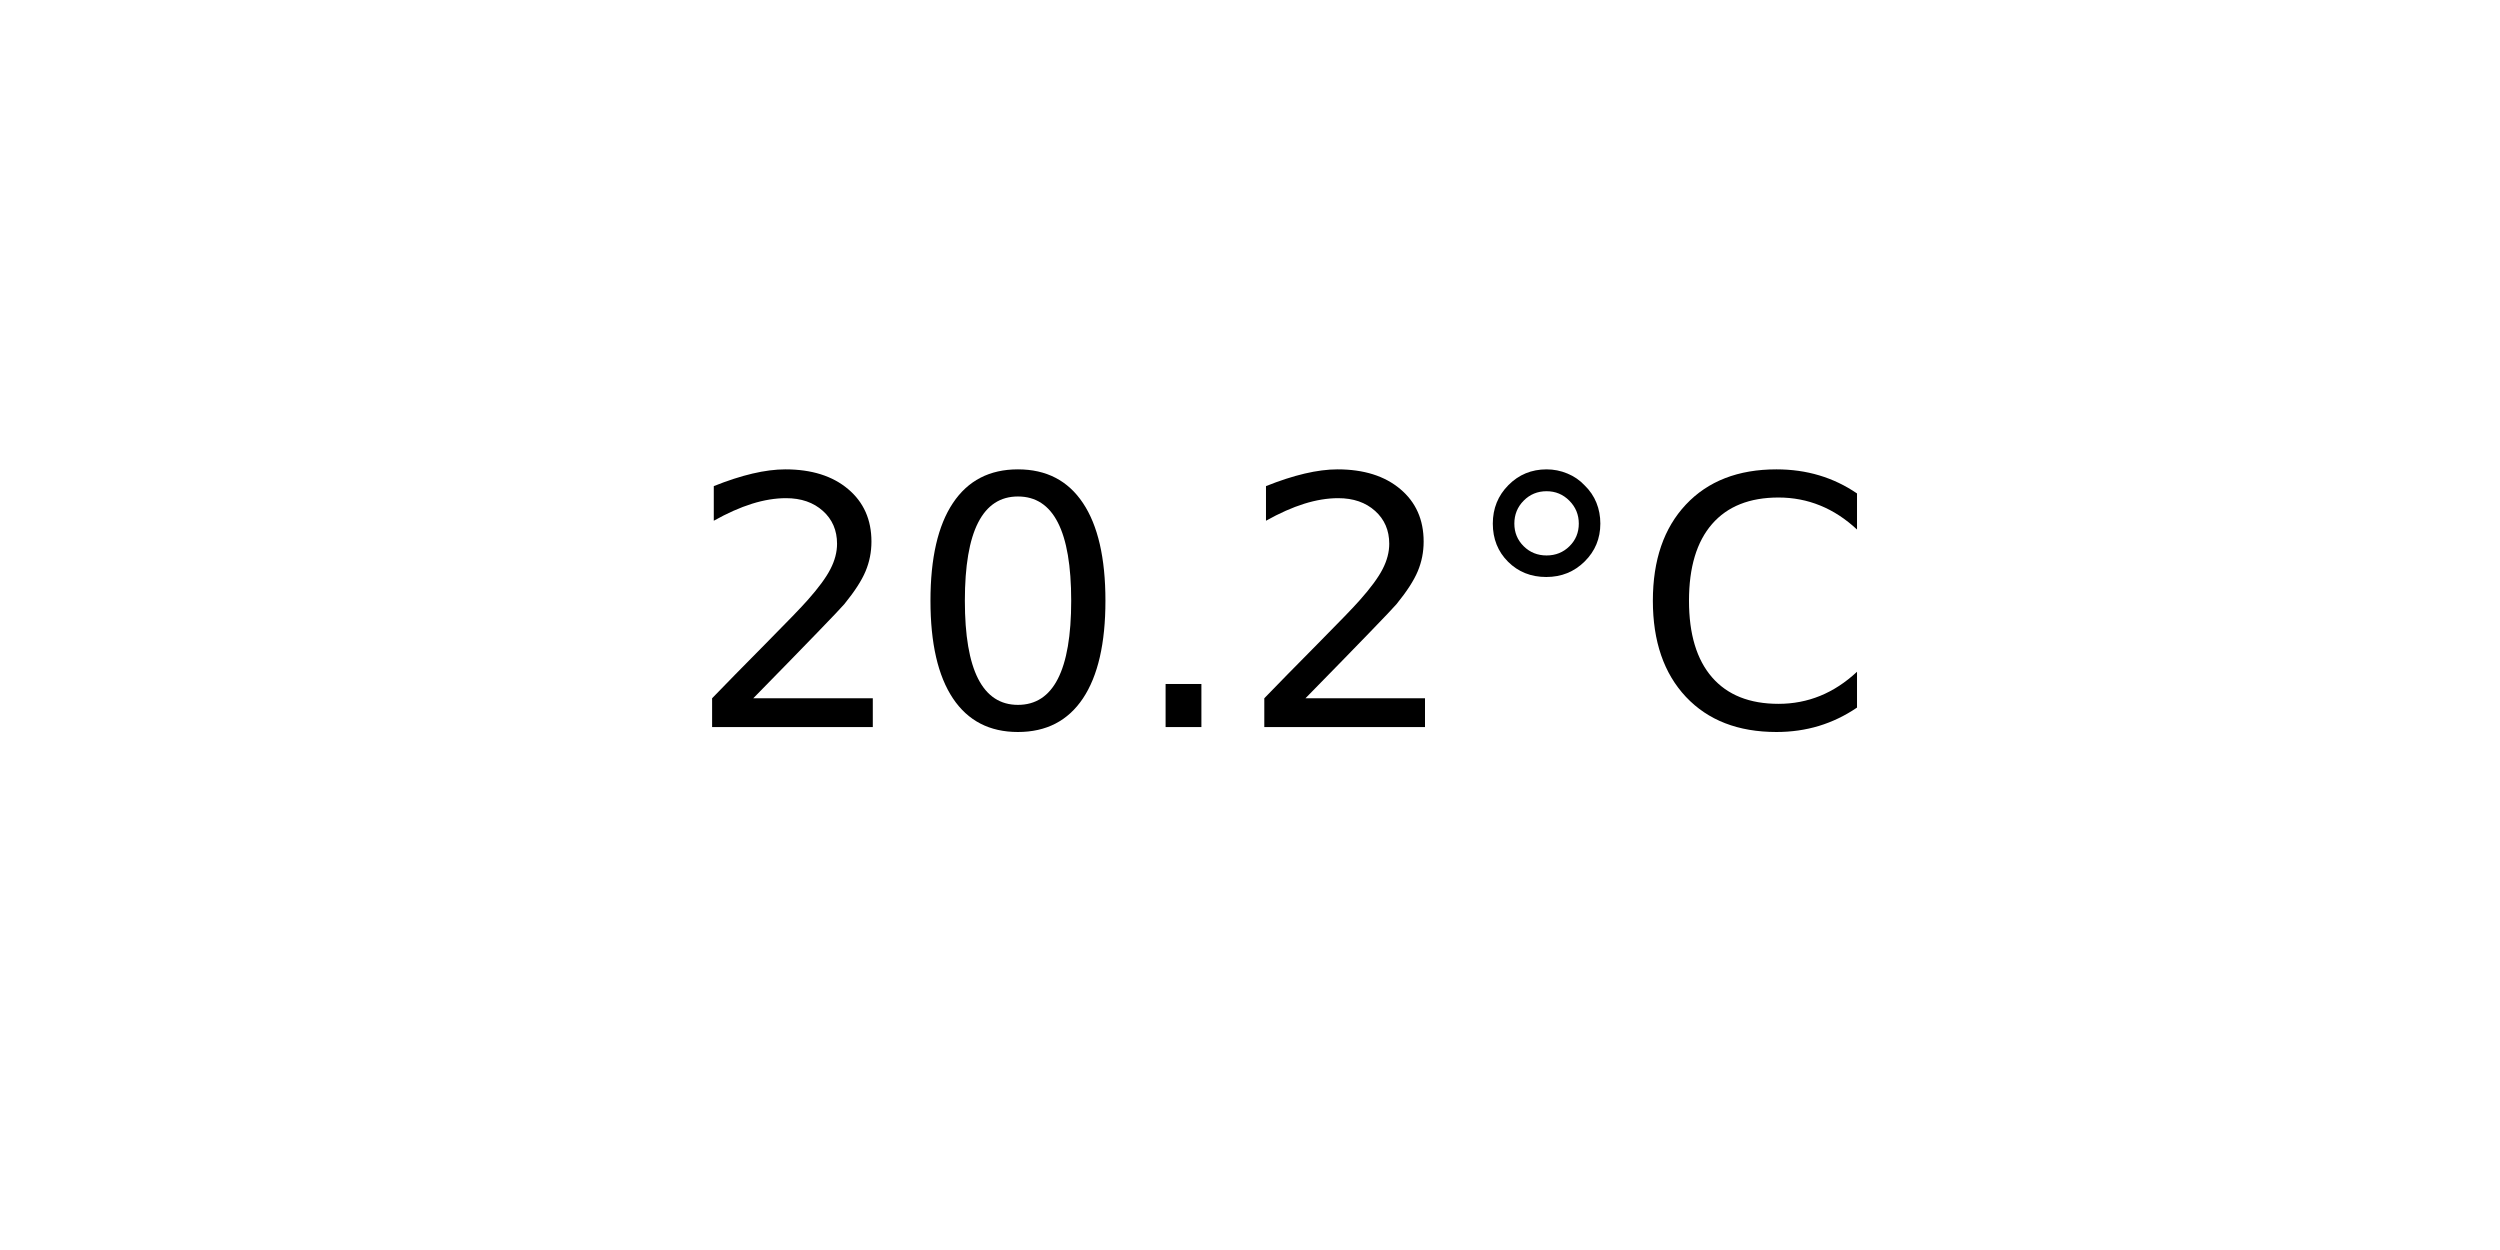
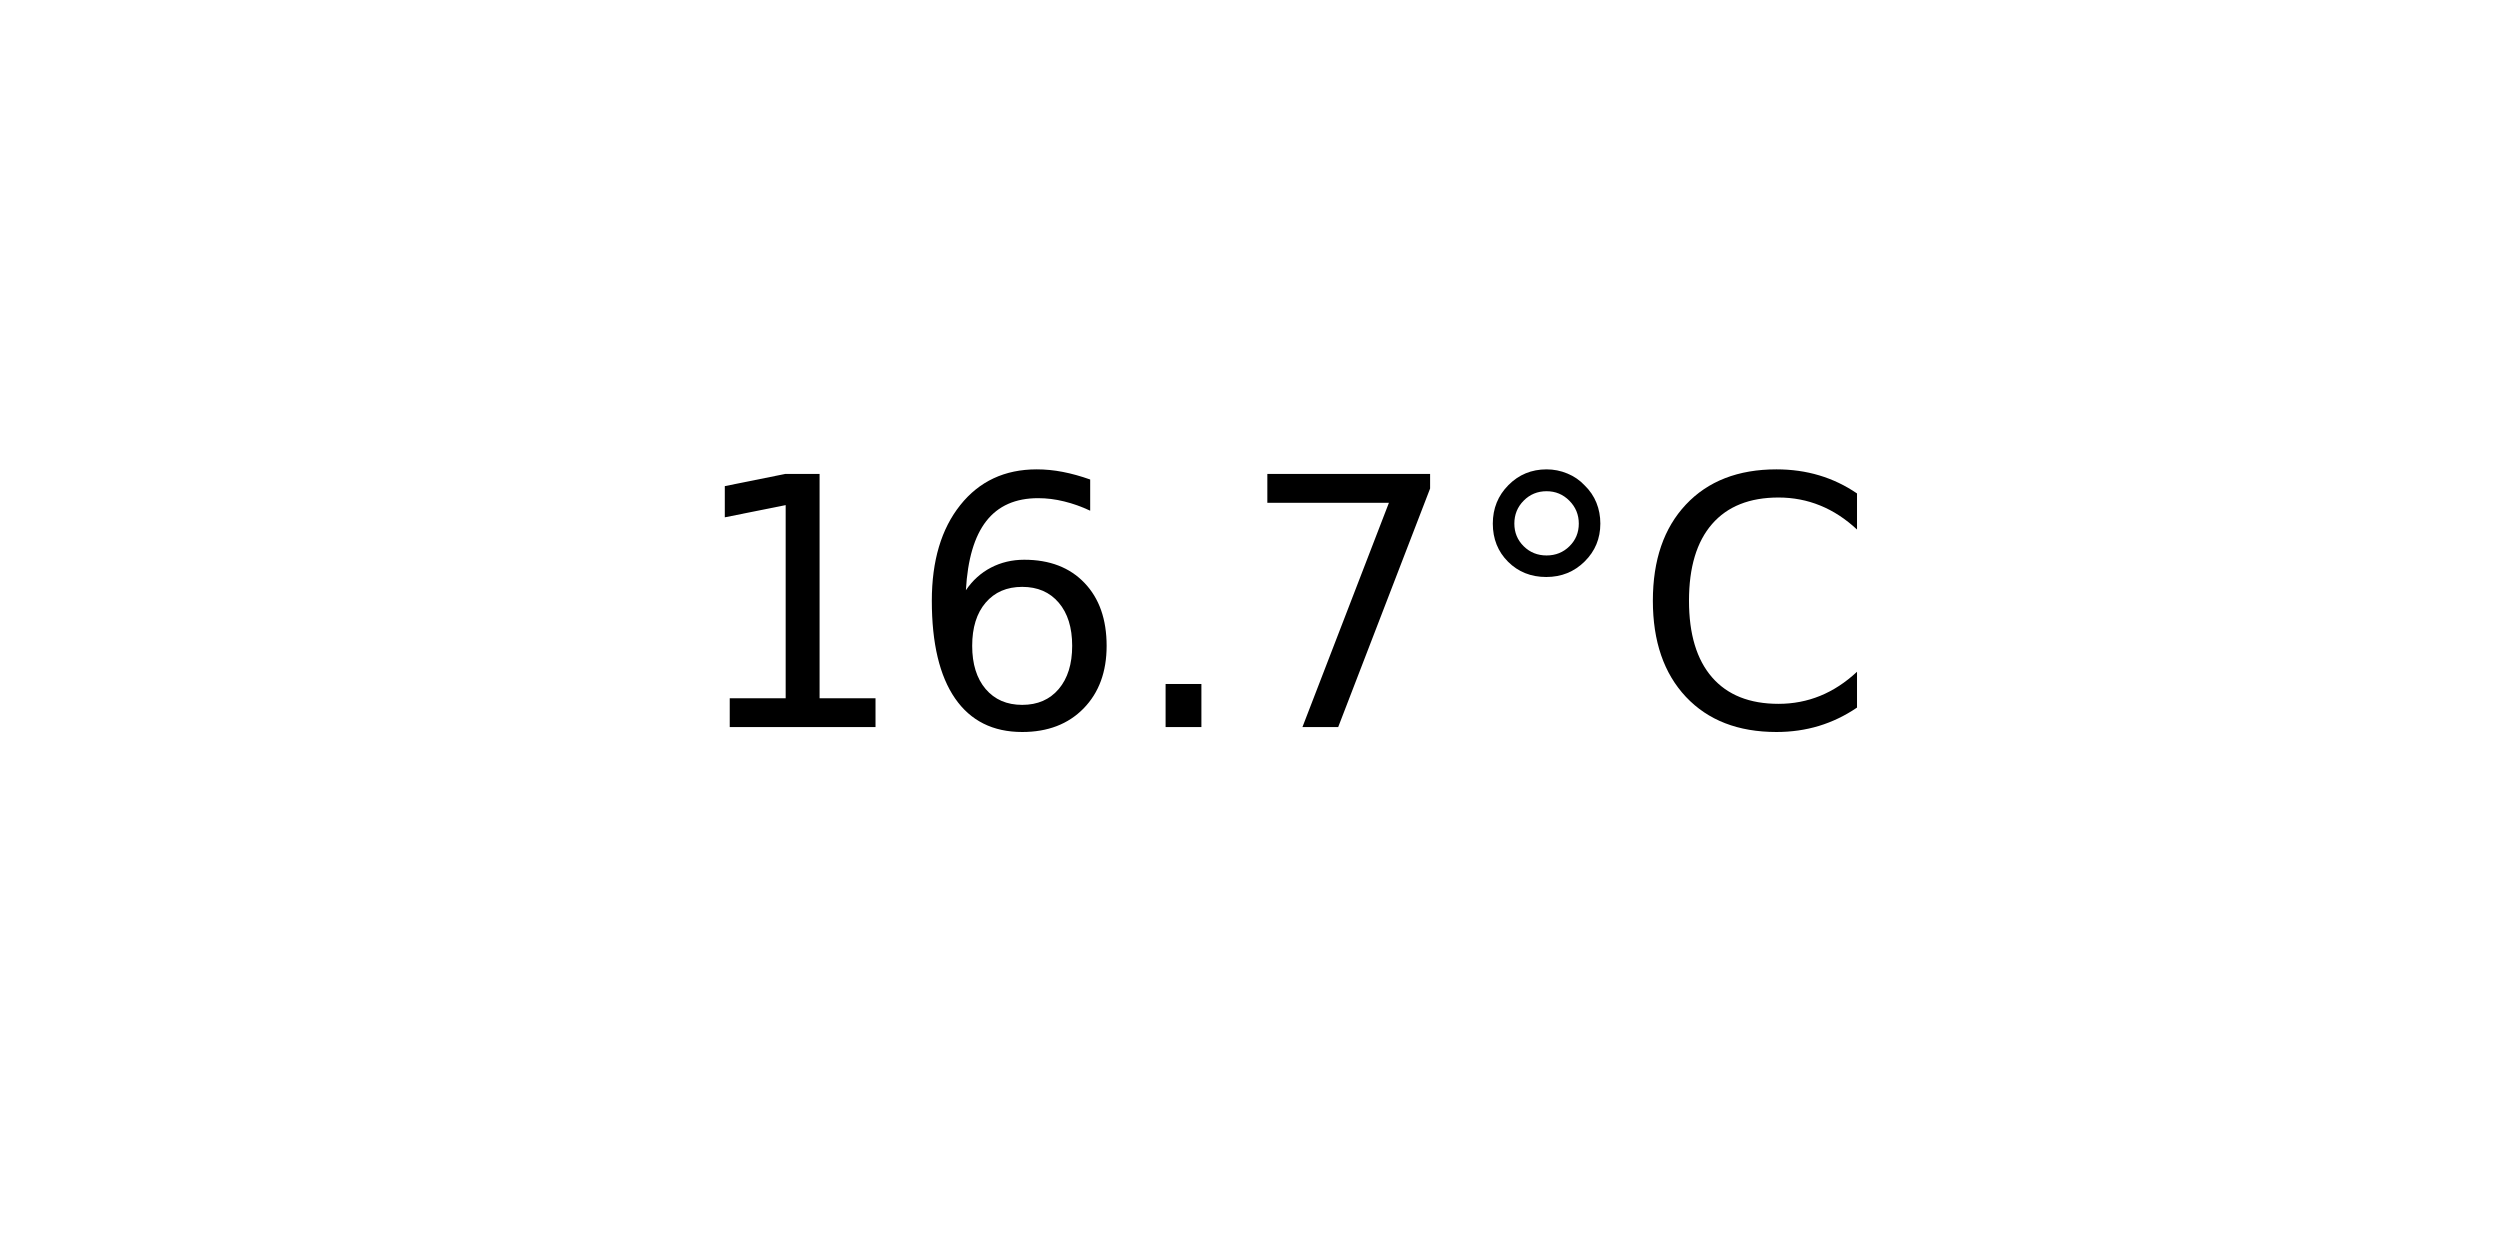
<svg xmlns="http://www.w3.org/2000/svg" xmlns:xlink="http://www.w3.org/1999/xlink" width="72pt" height="36pt" viewBox="0 0 72 36" version="1.1">
  <defs>
    <style type="text/css">*{stroke-linejoin: round; stroke-linecap: butt}</style>
  </defs>
  <g id="figure_1">
    <g id="axes_1">
      <g id="text_1">
        <g transform="translate(19.77578 20.93937) scale(0.1 -0.1)">
          <defs>
-             <path id="DejaVuSans-32" d="M 1228 531  L 3431 531  L 3431 0  L 469 0  L 469 531  Q 828 903 1448 1529  Q 2069 2156 2228 2338  Q 2531 2678 2651 2914  Q 2772 3150 2772 3378  Q 2772 3750 2511 3984  Q 2250 4219 1831 4219  Q 1534 4219 1204 4116  Q 875 4013 500 3803  L 500 4441  Q 881 4594 1212 4672  Q 1544 4750 1819 4750  Q 2544 4750 2975 4387  Q 3406 4025 3406 3419  Q 3406 3131 3298 2873  Q 3191 2616 2906 2266  Q 2828 2175 2409 1742  Q 1991 1309 1228 531  z " transform="scale(0.015625)" />
-             <path id="DejaVuSans-30" d="M 2034 4250  Q 1547 4250 1301 3770  Q 1056 3291 1056 2328  Q 1056 1369 1301 889  Q 1547 409 2034 409  Q 2525 409 2770 889  Q 3016 1369 3016 2328  Q 3016 3291 2770 3770  Q 2525 4250 2034 4250  z M 2034 4750  Q 2819 4750 3233 4129  Q 3647 3509 3647 2328  Q 3647 1150 3233 529  Q 2819 -91 2034 -91  Q 1250 -91 836 529  Q 422 1150 422 2328  Q 422 3509 836 4129  Q 1250 4750 2034 4750  z " transform="scale(0.015625)" />
+             <path id="DejaVuSans-31" d="M 794 531  L 1825 531  L 1825 4091  L 703 3866  L 703 4441  L 1819 4666  L 2450 4666  L 2450 531  L 3481 531  L 3481 0  L 794 0  L 794 531  z " transform="scale(0.015625)" />
+             <path id="DejaVuSans-36" d="M 2113 2584  Q 1688 2584 1439 2293  Q 1191 2003 1191 1497  Q 1191 994 1439 701  Q 1688 409 2113 409  Q 2538 409 2786 701  Q 3034 994 3034 1497  Q 3034 2003 2786 2293  Q 2538 2584 2113 2584  z M 3366 4563  L 3366 3988  Q 3128 4100 2886 4159  Q 2644 4219 2406 4219  Q 1781 4219 1451 3797  Q 1122 3375 1075 2522  Q 1259 2794 1537 2939  Q 1816 3084 2150 3084  Q 2853 3084 3261 2657  Q 3669 2231 3669 1497  Q 3669 778 3244 343  Q 2819 -91 2113 -91  Q 1303 -91 875 529  Q 447 1150 447 2328  Q 447 3434 972 4092  Q 1497 4750 2381 4750  Q 2619 4750 2861 4703  Q 3103 4656 3366 4563  z " transform="scale(0.015625)" />
            <path id="DejaVuSans-2e" d="M 684 794  L 1344 794  L 1344 0  L 684 0  L 684 794  z " transform="scale(0.015625)" />
+             <path id="DejaVuSans-37" d="M 525 4666  L 3525 4666  L 3525 4397  L 1831 0  L 1172 0  L 2766 4134  L 525 4134  L 525 4666  z " transform="scale(0.015625)" />
            <path id="DejaVuSans-b0" d="M 1600 4347  Q 1350 4347 1178 4173  Q 1006 4000 1006 3750  Q 1006 3503 1178 3333  Q 1350 3163 1600 3163  Q 1850 3163 2022 3333  Q 2194 3503 2194 3750  Q 2194 3997 2020 4172  Q 1847 4347 1600 4347  z M 1600 4750  Q 1800 4750 1984 4673  Q 2169 4597 2303 4453  Q 2447 4313 2519 4134  Q 2591 3956 2591 3750  Q 2591 3338 2302 3052  Q 2013 2766 1594 2766  Q 1172 2766 890 3047  Q 609 3328 609 3750  Q 609 4169 896 4459  Q 1184 4750 1600 4750  z " transform="scale(0.015625)" />
            <path id="DejaVuSans-43" d="M 4122 4306  L 4122 3641  Q 3803 3938 3442 4084  Q 3081 4231 2675 4231  Q 1875 4231 1450 3742  Q 1025 3253 1025 2328  Q 1025 1406 1450 917  Q 1875 428 2675 428  Q 3081 428 3442 575  Q 3803 722 4122 1019  L 4122 359  Q 3791 134 3420 21  Q 3050 -91 2638 -91  Q 1578 -91 968 557  Q 359 1206 359 2328  Q 359 3453 968 4101  Q 1578 4750 2638 4750  Q 3056 4750 3426 4639  Q 3797 4528 4122 4306  z " transform="scale(0.015625)" />
          </defs>
-           <use xlink:href="#DejaVuSans-32" />
-           <use xlink:href="#DejaVuSans-30" x="63.623" />
+           <use xlink:href="#DejaVuSans-31" />
+           <use xlink:href="#DejaVuSans-36" x="63.623" />
          <use xlink:href="#DejaVuSans-2e" x="127.246" />
-           <use xlink:href="#DejaVuSans-32" x="159.033" />
+           <use xlink:href="#DejaVuSans-37" x="159.033" />
          <use xlink:href="#DejaVuSans-b0" x="222.656" />
          <use xlink:href="#DejaVuSans-43" x="272.656" />
        </g>
      </g>
    </g>
  </g>
</svg>
